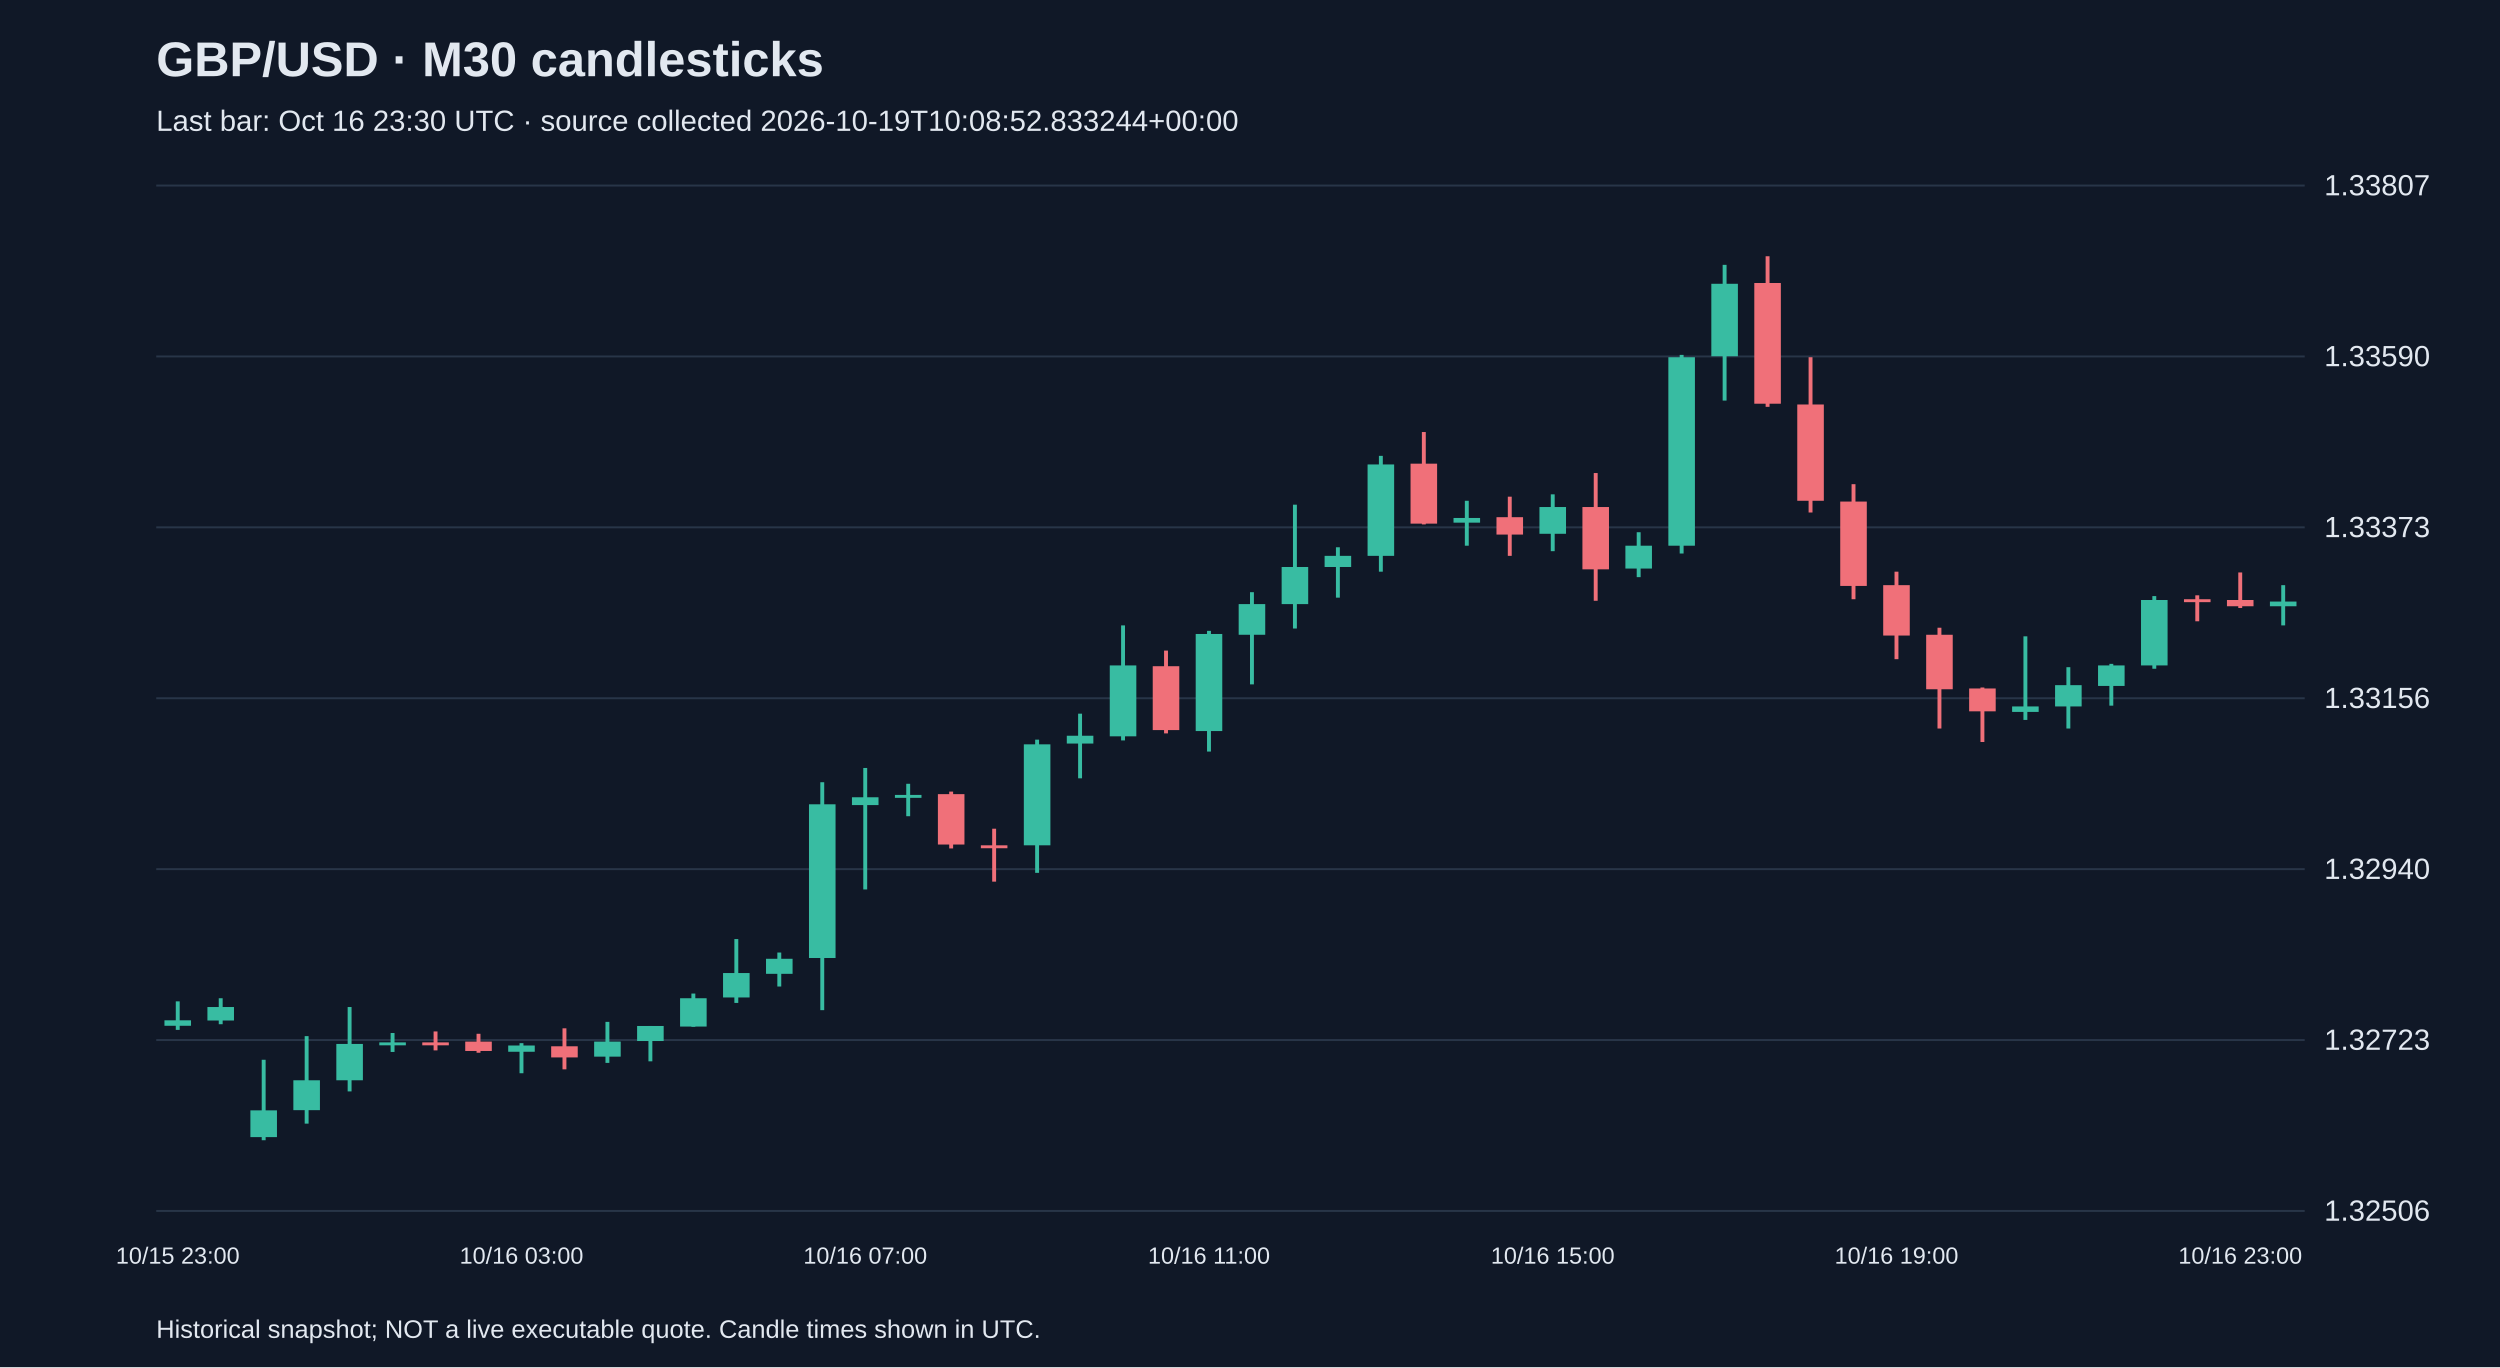
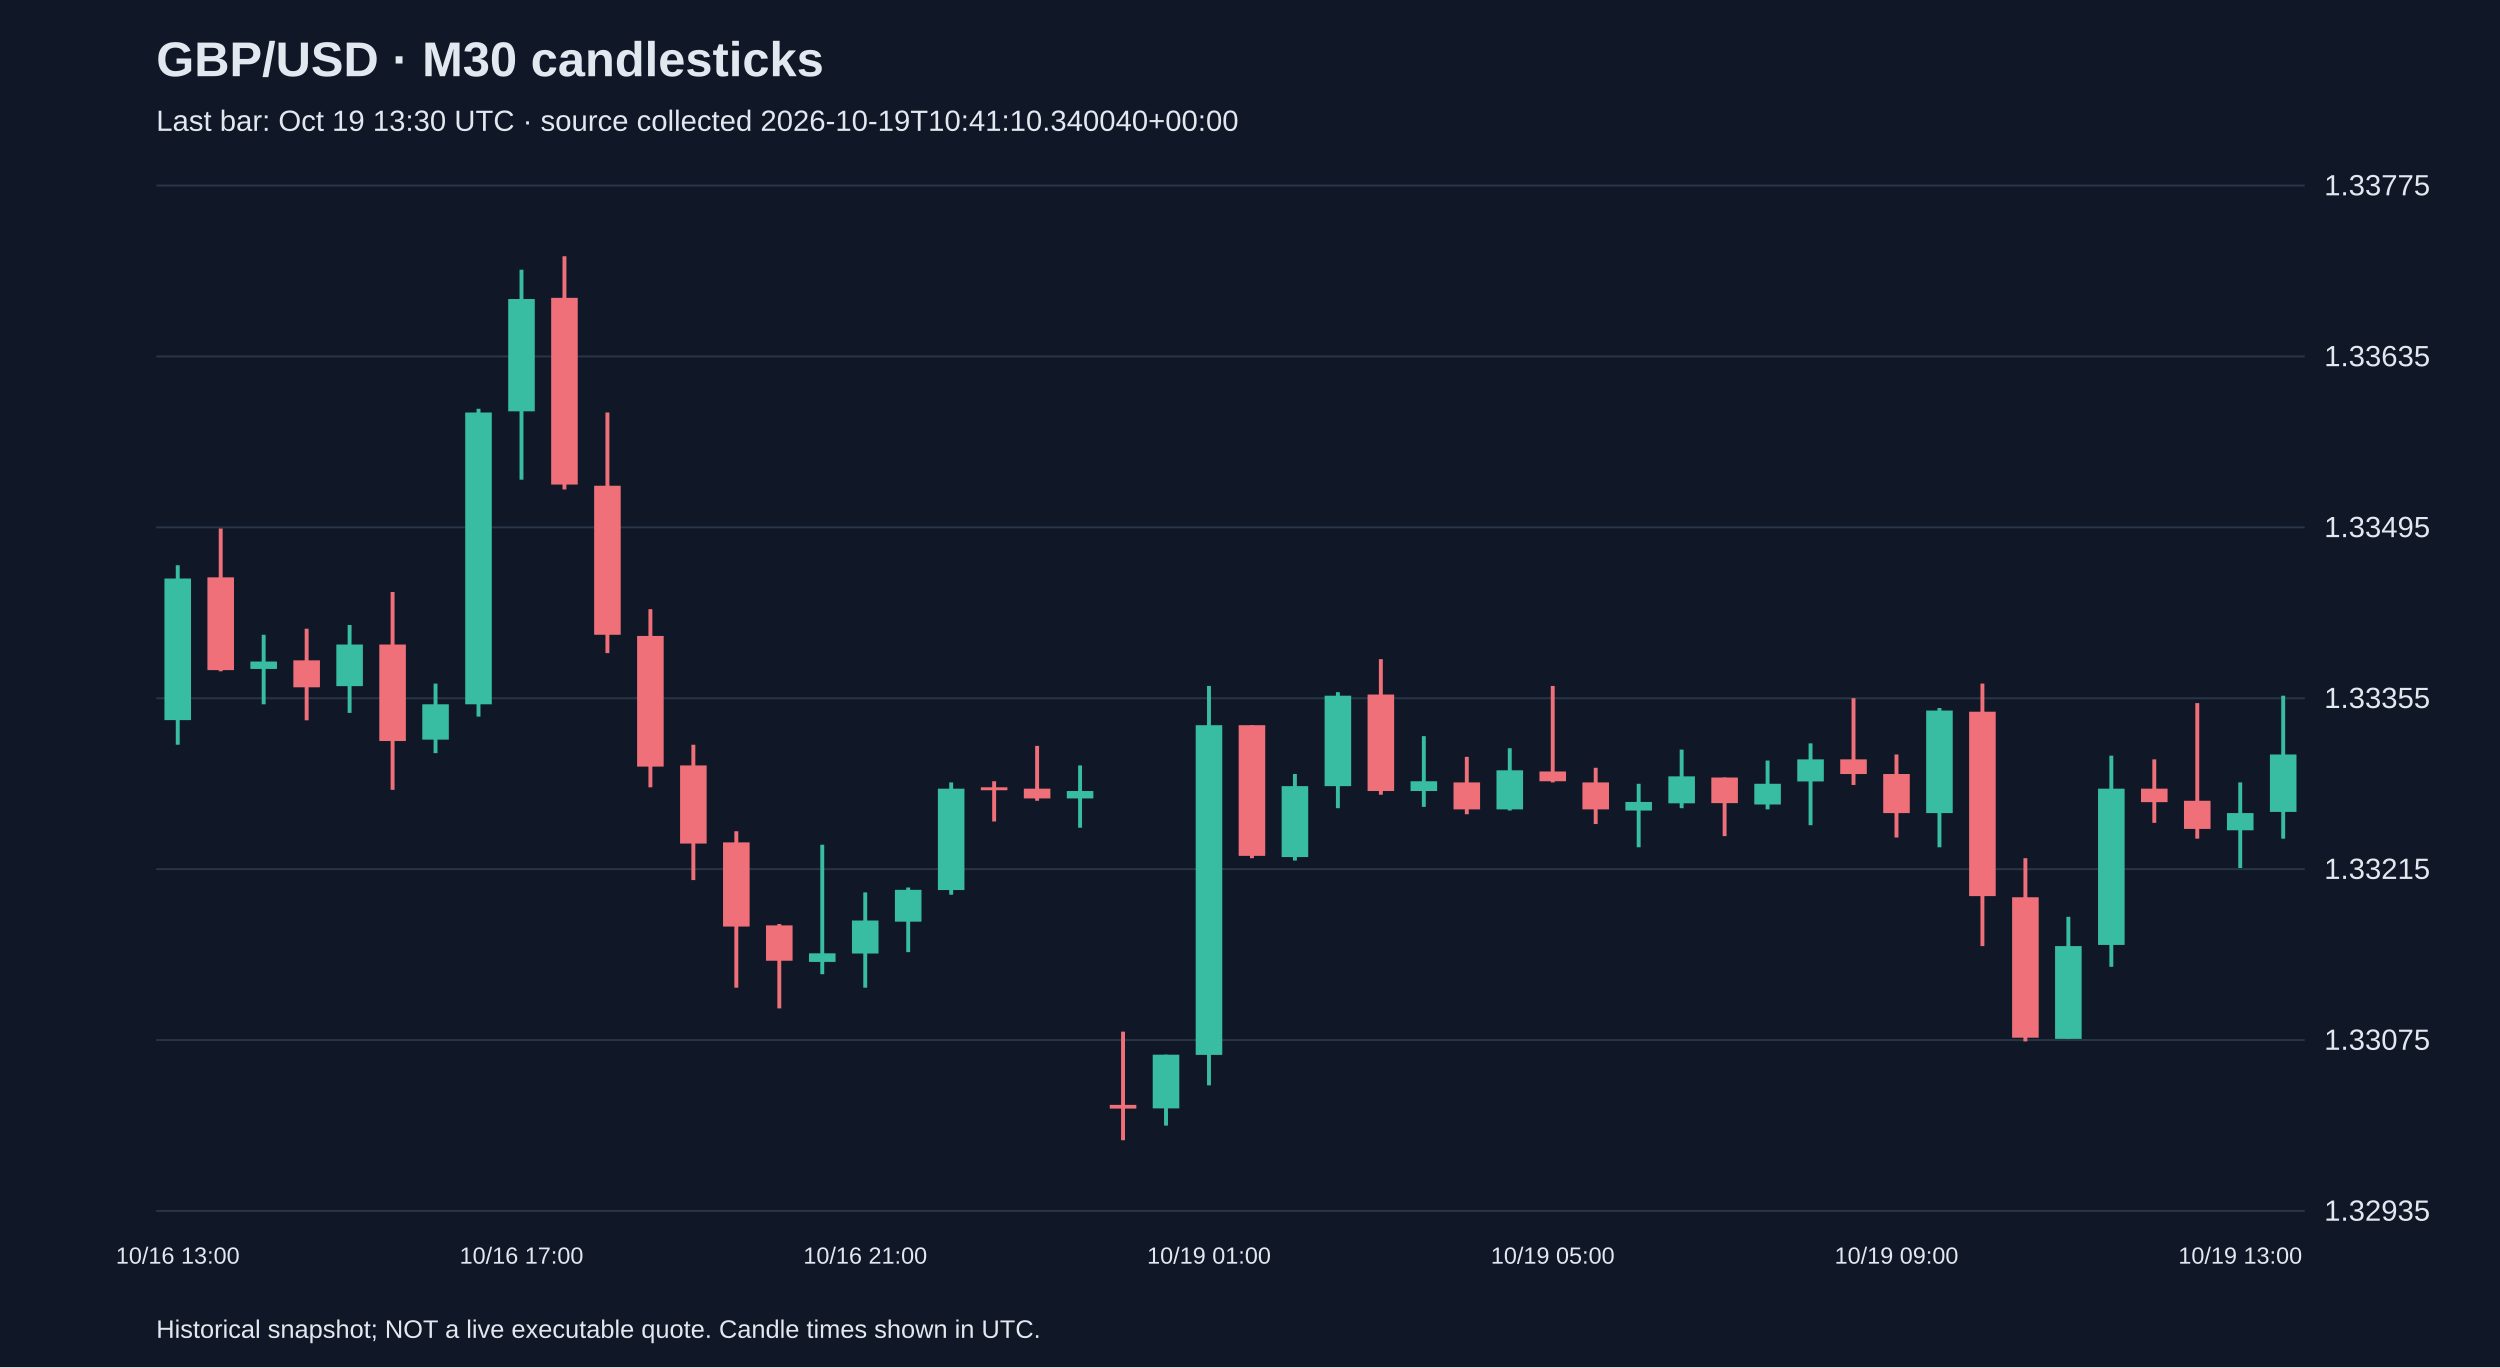
<svg xmlns="http://www.w3.org/2000/svg" viewBox="0 0 1280 700">
  <rect width="100%" height="100%" fill="#101827" />
  <style>text{font-family:Arial,sans-serif;fill:#e2e8f0}</style>
  <text x="80" y="39" font-size="25" font-weight="bold">GBP/USD · M30 candlesticks</text>
-   <text x="80" y="67" font-size="15" fill="#a6b1c5">Last bar: Oct 16 23:30 UTC · source collected 2026-10-19T10:08:52.833244+00:00</text>
+   <text x="80" y="67" font-size="15" fill="#a6b1c5">Last bar: Oct 19 13:30 UTC · source collected 2026-10-19T10:41:10.340040+00:00</text>
  <line x1="80" y1="620.0" x2="1180" y2="620.0" stroke="#283548" />
-   <text x="1190" y="625.0" font-size="15">1.32506</text>
+   <text x="1190" y="625.0" font-size="15">1.32935</text>
  <line x1="80" y1="532.5" x2="1180" y2="532.5" stroke="#283548" />
-   <text x="1190" y="537.5" font-size="15">1.32723</text>
+   <text x="1190" y="537.5" font-size="15">1.33075</text>
  <line x1="80" y1="445.0" x2="1180" y2="445.0" stroke="#283548" />
-   <text x="1190" y="450.0" font-size="15">1.32940</text>
+   <text x="1190" y="450.0" font-size="15">1.33215</text>
  <line x1="80" y1="357.5" x2="1180" y2="357.5" stroke="#283548" />
-   <text x="1190" y="362.5" font-size="15">1.33156</text>
+   <text x="1190" y="362.5" font-size="15">1.33355</text>
  <line x1="80" y1="270.0" x2="1180" y2="270.0" stroke="#283548" />
-   <text x="1190" y="275.0" font-size="15">1.33373</text>
+   <text x="1190" y="275.0" font-size="15">1.33495</text>
  <line x1="80" y1="182.5" x2="1180" y2="182.5" stroke="#283548" />
-   <text x="1190" y="187.5" font-size="15">1.33590</text>
+   <text x="1190" y="187.5" font-size="15">1.33635</text>
  <line x1="80" y1="95.0" x2="1180" y2="95.0" stroke="#283548" />
-   <text x="1190" y="100.0" font-size="15">1.33807</text>
-   <line x1="91.0" y1="512.7" x2="91.0" y2="527.3" stroke="#38bca2" stroke-width="2" />
-   <rect x="84.2" y="522.4" width="13.6" height="2.8" fill="#38bca2" />
-   <text x="91.0" y="647" text-anchor="middle" font-size="12">10/15 23:00</text>
-   <line x1="113.0" y1="511.1" x2="113.0" y2="524.4" stroke="#38bca2" stroke-width="2" />
-   <rect x="106.2" y="515.6" width="13.6" height="6.9" fill="#38bca2" />
-   <line x1="135.0" y1="542.6" x2="135.0" y2="583.8" stroke="#38bca2" stroke-width="2" />
-   <rect x="128.2" y="568.5" width="13.6" height="13.7" fill="#38bca2" />
-   <line x1="157.0" y1="530.5" x2="157.0" y2="575.3" stroke="#38bca2" stroke-width="2" />
-   <rect x="150.2" y="553.1" width="13.6" height="15.3" fill="#38bca2" />
-   <line x1="179.0" y1="515.6" x2="179.0" y2="558.8" stroke="#38bca2" stroke-width="2" />
-   <rect x="172.2" y="534.5" width="13.6" height="18.6" fill="#38bca2" />
-   <line x1="201.0" y1="528.9" x2="201.0" y2="538.6" stroke="#38bca2" stroke-width="2" />
-   <rect x="194.2" y="533.7" width="13.6" height="1.5" fill="#38bca2" />
-   <line x1="223.0" y1="528.1" x2="223.0" y2="537.8" stroke="#f07079" stroke-width="2" />
-   <rect x="216.2" y="533.7" width="13.6" height="1.5" fill="#f07079" />
-   <line x1="245.0" y1="529.3" x2="245.0" y2="539.0" stroke="#f07079" stroke-width="2" />
-   <rect x="238.2" y="533.3" width="13.6" height="4.8" fill="#f07079" />
-   <line x1="267.0" y1="534.1" x2="267.0" y2="549.5" stroke="#38bca2" stroke-width="2" />
-   <rect x="260.2" y="535.3" width="13.6" height="3.2" fill="#38bca2" />
-   <text x="267.0" y="647" text-anchor="middle" font-size="12">10/16 03:00</text>
-   <line x1="289.0" y1="526.5" x2="289.0" y2="547.5" stroke="#f07079" stroke-width="2" />
-   <rect x="282.2" y="535.7" width="13.6" height="5.7" fill="#f07079" />
-   <line x1="311.0" y1="523.2" x2="311.0" y2="544.2" stroke="#38bca2" stroke-width="2" />
-   <rect x="304.2" y="533.3" width="13.6" height="7.7" fill="#38bca2" />
-   <line x1="333.0" y1="525.3" x2="333.0" y2="543.4" stroke="#38bca2" stroke-width="2" />
-   <rect x="326.2" y="525.3" width="13.6" height="7.7" fill="#38bca2" />
-   <line x1="355.0" y1="508.7" x2="355.0" y2="525.7" stroke="#38bca2" stroke-width="2" />
-   <rect x="348.2" y="511.1" width="13.6" height="14.5" fill="#38bca2" />
-   <line x1="377.0" y1="480.8" x2="377.0" y2="513.5" stroke="#38bca2" stroke-width="2" />
-   <rect x="370.2" y="498.2" width="13.6" height="12.5" fill="#38bca2" />
-   <line x1="399.0" y1="487.7" x2="399.0" y2="505.1" stroke="#38bca2" stroke-width="2" />
-   <rect x="392.2" y="490.9" width="13.6" height="7.7" fill="#38bca2" />
-   <line x1="421.0" y1="400.5" x2="421.0" y2="517.2" stroke="#38bca2" stroke-width="2" />
-   <rect x="414.2" y="411.8" width="13.6" height="78.7" fill="#38bca2" />
-   <line x1="443.0" y1="393.2" x2="443.0" y2="455.4" stroke="#38bca2" stroke-width="2" />
-   <rect x="436.2" y="408.2" width="13.6" height="4.0" fill="#38bca2" />
-   <text x="443.0" y="647" text-anchor="middle" font-size="12">10/16 07:00</text>
-   <line x1="465.0" y1="401.3" x2="465.0" y2="417.9" stroke="#38bca2" stroke-width="2" />
-   <rect x="458.2" y="407.0" width="13.6" height="1.5" fill="#38bca2" />
-   <line x1="487.0" y1="405.3" x2="487.0" y2="434.4" stroke="#f07079" stroke-width="2" />
-   <rect x="480.2" y="406.6" width="13.6" height="25.8" fill="#f07079" />
-   <line x1="509.0" y1="424.3" x2="509.0" y2="451.4" stroke="#f07079" stroke-width="2" />
-   <rect x="502.2" y="432.8" width="13.6" height="1.5" fill="#f07079" />
-   <line x1="531.0" y1="378.7" x2="531.0" y2="446.9" stroke="#38bca2" stroke-width="2" />
-   <rect x="524.2" y="381.1" width="13.6" height="51.7" fill="#38bca2" />
-   <line x1="553.0" y1="365.4" x2="553.0" y2="398.5" stroke="#38bca2" stroke-width="2" />
-   <rect x="546.2" y="376.7" width="13.6" height="4.0" fill="#38bca2" />
-   <line x1="575.0" y1="320.2" x2="575.0" y2="379.1" stroke="#38bca2" stroke-width="2" />
-   <rect x="568.2" y="340.7" width="13.6" height="36.3" fill="#38bca2" />
-   <line x1="597.0" y1="333.1" x2="597.0" y2="375.5" stroke="#f07079" stroke-width="2" />
-   <rect x="590.2" y="341.1" width="13.6" height="32.7" fill="#f07079" />
-   <line x1="619.0" y1="323.0" x2="619.0" y2="384.8" stroke="#38bca2" stroke-width="2" />
-   <rect x="612.2" y="324.6" width="13.6" height="49.7" fill="#38bca2" />
-   <text x="619.0" y="647" text-anchor="middle" font-size="12">10/16 11:00</text>
-   <line x1="641.0" y1="303.2" x2="641.0" y2="350.4" stroke="#38bca2" stroke-width="2" />
-   <rect x="634.2" y="309.3" width="13.6" height="15.7" fill="#38bca2" />
-   <line x1="663.0" y1="258.4" x2="663.0" y2="321.8" stroke="#38bca2" stroke-width="2" />
-   <rect x="656.2" y="290.3" width="13.6" height="19.0" fill="#38bca2" />
-   <line x1="685.0" y1="280.2" x2="685.0" y2="306.0" stroke="#38bca2" stroke-width="2" />
-   <rect x="678.2" y="284.6" width="13.6" height="5.7" fill="#38bca2" />
-   <line x1="707.0" y1="233.4" x2="707.0" y2="292.7" stroke="#38bca2" stroke-width="2" />
-   <rect x="700.2" y="237.8" width="13.6" height="46.8" fill="#38bca2" />
-   <line x1="729.0" y1="221.2" x2="729.0" y2="268.5" stroke="#f07079" stroke-width="2" />
-   <rect x="722.2" y="237.4" width="13.6" height="30.7" fill="#f07079" />
-   <line x1="751.0" y1="256.4" x2="751.0" y2="279.4" stroke="#38bca2" stroke-width="2" />
-   <rect x="744.2" y="265.2" width="13.6" height="2.4" fill="#38bca2" />
-   <line x1="773.0" y1="254.3" x2="773.0" y2="284.6" stroke="#f07079" stroke-width="2" />
-   <rect x="766.2" y="264.8" width="13.6" height="8.9" fill="#f07079" />
-   <line x1="795.0" y1="253.1" x2="795.0" y2="282.2" stroke="#38bca2" stroke-width="2" />
-   <rect x="788.2" y="259.6" width="13.6" height="13.7" fill="#38bca2" />
-   <text x="795.0" y="647" text-anchor="middle" font-size="12">10/16 15:00</text>
-   <line x1="817.0" y1="242.2" x2="817.0" y2="307.6" stroke="#f07079" stroke-width="2" />
-   <rect x="810.2" y="259.6" width="13.6" height="31.9" fill="#f07079" />
-   <line x1="839.0" y1="272.5" x2="839.0" y2="295.5" stroke="#38bca2" stroke-width="2" />
-   <rect x="832.2" y="279.4" width="13.6" height="11.7" fill="#38bca2" />
-   <line x1="861.0" y1="181.7" x2="861.0" y2="283.4" stroke="#38bca2" stroke-width="2" />
-   <rect x="854.2" y="182.9" width="13.6" height="96.5" fill="#38bca2" />
-   <line x1="883.0" y1="135.6" x2="883.0" y2="205.1" stroke="#38bca2" stroke-width="2" />
-   <rect x="876.2" y="145.3" width="13.6" height="37.1" fill="#38bca2" />
-   <line x1="905.0" y1="131.2" x2="905.0" y2="208.3" stroke="#f07079" stroke-width="2" />
-   <rect x="898.2" y="144.9" width="13.6" height="61.8" fill="#f07079" />
-   <line x1="927.0" y1="182.9" x2="927.0" y2="262.4" stroke="#f07079" stroke-width="2" />
-   <rect x="920.2" y="207.1" width="13.6" height="49.3" fill="#f07079" />
-   <line x1="949.0" y1="247.9" x2="949.0" y2="306.8" stroke="#f07079" stroke-width="2" />
-   <rect x="942.2" y="256.8" width="13.6" height="43.2" fill="#f07079" />
-   <line x1="971.0" y1="292.7" x2="971.0" y2="337.5" stroke="#f07079" stroke-width="2" />
-   <rect x="964.2" y="299.6" width="13.6" height="25.8" fill="#f07079" />
-   <text x="971.0" y="647" text-anchor="middle" font-size="12">10/16 19:00</text>
-   <line x1="993.0" y1="321.4" x2="993.0" y2="373.0" stroke="#f07079" stroke-width="2" />
-   <rect x="986.2" y="325.0" width="13.6" height="27.9" fill="#f07079" />
-   <line x1="1015.0" y1="352.0" x2="1015.0" y2="379.9" stroke="#f07079" stroke-width="2" />
-   <rect x="1008.2" y="352.5" width="13.6" height="11.7" fill="#f07079" />
-   <line x1="1037.0" y1="325.8" x2="1037.0" y2="368.6" stroke="#38bca2" stroke-width="2" />
-   <rect x="1030.2" y="361.7" width="13.6" height="2.8" fill="#38bca2" />
-   <line x1="1059.0" y1="341.6" x2="1059.0" y2="373.0" stroke="#38bca2" stroke-width="2" />
-   <rect x="1052.2" y="350.8" width="13.6" height="10.9" fill="#38bca2" />
-   <line x1="1081.0" y1="339.9" x2="1081.0" y2="361.3" stroke="#38bca2" stroke-width="2" />
-   <rect x="1074.2" y="340.7" width="13.6" height="10.5" fill="#38bca2" />
-   <line x1="1103.0" y1="305.2" x2="1103.0" y2="342.4" stroke="#38bca2" stroke-width="2" />
-   <rect x="1096.2" y="307.2" width="13.6" height="33.5" fill="#38bca2" />
-   <line x1="1125.0" y1="304.8" x2="1125.0" y2="318.1" stroke="#f07079" stroke-width="2" />
-   <rect x="1118.2" y="306.8" width="13.6" height="1.5" fill="#f07079" />
-   <line x1="1147.0" y1="293.1" x2="1147.0" y2="311.3" stroke="#f07079" stroke-width="2" />
-   <rect x="1140.2" y="307.2" width="13.6" height="3.2" fill="#f07079" />
-   <text x="1147.0" y="647" text-anchor="middle" font-size="12">10/16 23:00</text>
-   <line x1="1169.0" y1="299.6" x2="1169.0" y2="320.2" stroke="#38bca2" stroke-width="2" />
-   <rect x="1162.2" y="308.0" width="13.6" height="2.4" fill="#38bca2" />
+   <text x="1190" y="100.0" font-size="15">1.33775</text>
+   <line x1="91.0" y1="289.4" x2="91.0" y2="381.3" stroke="#38bca2" stroke-width="2" />
+   <rect x="84.2" y="296.2" width="13.6" height="72.5" fill="#38bca2" />
+   <text x="91.0" y="647" text-anchor="middle" font-size="12">10/16 13:00</text>
+   <line x1="113.0" y1="270.6" x2="113.0" y2="343.7" stroke="#f07079" stroke-width="2" />
+   <rect x="106.2" y="295.6" width="13.6" height="47.5" fill="#f07079" />
+   <line x1="135.0" y1="325.0" x2="135.0" y2="360.6" stroke="#38bca2" stroke-width="2" />
+   <rect x="128.2" y="338.7" width="13.6" height="3.8" fill="#38bca2" />
+   <line x1="157.0" y1="321.9" x2="157.0" y2="368.8" stroke="#f07079" stroke-width="2" />
+   <rect x="150.2" y="338.1" width="13.6" height="13.8" fill="#f07079" />
+   <line x1="179.0" y1="320.0" x2="179.0" y2="365.0" stroke="#38bca2" stroke-width="2" />
+   <rect x="172.2" y="330.0" width="13.6" height="21.3" fill="#38bca2" />
+   <line x1="201.0" y1="303.1" x2="201.0" y2="404.4" stroke="#f07079" stroke-width="2" />
+   <rect x="194.2" y="330.0" width="13.6" height="49.4" fill="#f07079" />
+   <line x1="223.0" y1="350.0" x2="223.0" y2="385.6" stroke="#38bca2" stroke-width="2" />
+   <rect x="216.2" y="360.6" width="13.6" height="18.1" fill="#38bca2" />
+   <line x1="245.0" y1="209.3" x2="245.0" y2="366.9" stroke="#38bca2" stroke-width="2" />
+   <rect x="238.2" y="211.2" width="13.6" height="149.4" fill="#38bca2" />
+   <line x1="267.0" y1="138.1" x2="267.0" y2="245.6" stroke="#38bca2" stroke-width="2" />
+   <rect x="260.2" y="153.1" width="13.6" height="57.5" fill="#38bca2" />
+   <text x="267.0" y="647" text-anchor="middle" font-size="12">10/16 17:00</text>
+   <line x1="289.0" y1="131.2" x2="289.0" y2="250.6" stroke="#f07079" stroke-width="2" />
+   <rect x="282.2" y="152.5" width="13.6" height="95.6" fill="#f07079" />
+   <line x1="311.0" y1="211.2" x2="311.0" y2="334.4" stroke="#f07079" stroke-width="2" />
+   <rect x="304.2" y="248.7" width="13.6" height="76.3" fill="#f07079" />
+   <line x1="333.0" y1="311.9" x2="333.0" y2="403.1" stroke="#f07079" stroke-width="2" />
+   <rect x="326.2" y="325.6" width="13.6" height="66.9" fill="#f07079" />
+   <line x1="355.0" y1="381.3" x2="355.0" y2="450.6" stroke="#f07079" stroke-width="2" />
+   <rect x="348.2" y="391.9" width="13.6" height="40.0" fill="#f07079" />
+   <line x1="377.0" y1="425.6" x2="377.0" y2="505.7" stroke="#f07079" stroke-width="2" />
+   <rect x="370.2" y="431.3" width="13.6" height="43.1" fill="#f07079" />
+   <line x1="399.0" y1="473.1" x2="399.0" y2="516.3" stroke="#f07079" stroke-width="2" />
+   <rect x="392.2" y="473.8" width="13.6" height="18.1" fill="#f07079" />
+   <line x1="421.0" y1="432.5" x2="421.0" y2="498.8" stroke="#38bca2" stroke-width="2" />
+   <rect x="414.2" y="488.1" width="13.6" height="4.4" fill="#38bca2" />
+   <line x1="443.0" y1="456.9" x2="443.0" y2="505.7" stroke="#38bca2" stroke-width="2" />
+   <rect x="436.2" y="471.3" width="13.6" height="16.9" fill="#38bca2" />
+   <text x="443.0" y="647" text-anchor="middle" font-size="12">10/16 21:00</text>
+   <line x1="465.0" y1="454.4" x2="465.0" y2="487.5" stroke="#38bca2" stroke-width="2" />
+   <rect x="458.2" y="455.6" width="13.6" height="16.3" fill="#38bca2" />
+   <line x1="487.0" y1="400.6" x2="487.0" y2="458.1" stroke="#38bca2" stroke-width="2" />
+   <rect x="480.2" y="403.8" width="13.6" height="51.9" fill="#38bca2" />
+   <line x1="509.0" y1="400.0" x2="509.0" y2="420.6" stroke="#f07079" stroke-width="2" />
+   <rect x="502.2" y="403.1" width="13.6" height="1.5" fill="#f07079" />
+   <line x1="531.0" y1="381.9" x2="531.0" y2="410.0" stroke="#f07079" stroke-width="2" />
+   <rect x="524.2" y="403.8" width="13.6" height="5.0" fill="#f07079" />
+   <line x1="553.0" y1="391.9" x2="553.0" y2="423.8" stroke="#38bca2" stroke-width="2" />
+   <rect x="546.2" y="405.0" width="13.6" height="3.8" fill="#38bca2" />
+   <line x1="575.0" y1="528.2" x2="575.0" y2="583.8" stroke="#f07079" stroke-width="2" />
+   <rect x="568.2" y="565.7" width="13.6" height="1.9" fill="#f07079" />
+   <line x1="597.0" y1="540.0" x2="597.0" y2="576.3" stroke="#38bca2" stroke-width="2" />
+   <rect x="590.2" y="540.0" width="13.6" height="27.5" fill="#38bca2" />
+   <line x1="619.0" y1="351.2" x2="619.0" y2="555.7" stroke="#38bca2" stroke-width="2" />
+   <rect x="612.2" y="371.3" width="13.6" height="168.8" fill="#38bca2" />
+   <text x="619.0" y="647" text-anchor="middle" font-size="12">10/19 01:00</text>
+   <line x1="641.0" y1="371.3" x2="641.0" y2="439.4" stroke="#f07079" stroke-width="2" />
+   <rect x="634.2" y="371.3" width="13.6" height="66.9" fill="#f07079" />
+   <line x1="663.0" y1="396.3" x2="663.0" y2="440.6" stroke="#38bca2" stroke-width="2" />
+   <rect x="656.2" y="402.5" width="13.6" height="36.3" fill="#38bca2" />
+   <line x1="685.0" y1="354.4" x2="685.0" y2="413.8" stroke="#38bca2" stroke-width="2" />
+   <rect x="678.2" y="356.2" width="13.6" height="46.3" fill="#38bca2" />
+   <line x1="707.0" y1="337.5" x2="707.0" y2="406.9" stroke="#f07079" stroke-width="2" />
+   <rect x="700.2" y="355.6" width="13.6" height="49.4" fill="#f07079" />
+   <line x1="729.0" y1="376.9" x2="729.0" y2="413.1" stroke="#38bca2" stroke-width="2" />
+   <rect x="722.2" y="400.0" width="13.6" height="5.0" fill="#38bca2" />
+   <line x1="751.0" y1="387.5" x2="751.0" y2="416.9" stroke="#f07079" stroke-width="2" />
+   <rect x="744.2" y="400.6" width="13.6" height="13.8" fill="#f07079" />
+   <line x1="773.0" y1="383.1" x2="773.0" y2="415.0" stroke="#38bca2" stroke-width="2" />
+   <rect x="766.2" y="394.4" width="13.6" height="20.0" fill="#38bca2" />
+   <line x1="795.0" y1="351.2" x2="795.0" y2="400.6" stroke="#f07079" stroke-width="2" />
+   <rect x="788.2" y="395.0" width="13.6" height="5.0" fill="#f07079" />
+   <text x="795.0" y="647" text-anchor="middle" font-size="12">10/19 05:00</text>
+   <line x1="817.0" y1="393.1" x2="817.0" y2="421.9" stroke="#f07079" stroke-width="2" />
+   <rect x="810.2" y="400.6" width="13.6" height="13.8" fill="#f07079" />
+   <line x1="839.0" y1="401.3" x2="839.0" y2="433.8" stroke="#38bca2" stroke-width="2" />
+   <rect x="832.2" y="410.6" width="13.6" height="4.4" fill="#38bca2" />
+   <line x1="861.0" y1="383.8" x2="861.0" y2="413.8" stroke="#38bca2" stroke-width="2" />
+   <rect x="854.2" y="397.5" width="13.6" height="13.8" fill="#38bca2" />
+   <line x1="883.0" y1="398.1" x2="883.0" y2="428.1" stroke="#f07079" stroke-width="2" />
+   <rect x="876.2" y="398.1" width="13.6" height="13.1" fill="#f07079" />
+   <line x1="905.0" y1="389.4" x2="905.0" y2="414.4" stroke="#38bca2" stroke-width="2" />
+   <rect x="898.2" y="401.3" width="13.6" height="10.6" fill="#38bca2" />
+   <line x1="927.0" y1="380.6" x2="927.0" y2="422.5" stroke="#38bca2" stroke-width="2" />
+   <rect x="920.2" y="388.8" width="13.6" height="11.3" fill="#38bca2" />
+   <line x1="949.0" y1="357.5" x2="949.0" y2="401.9" stroke="#f07079" stroke-width="2" />
+   <rect x="942.2" y="388.8" width="13.6" height="7.5" fill="#f07079" />
+   <line x1="971.0" y1="386.3" x2="971.0" y2="428.8" stroke="#f07079" stroke-width="2" />
+   <rect x="964.2" y="396.3" width="13.6" height="20.0" fill="#f07079" />
+   <text x="971.0" y="647" text-anchor="middle" font-size="12">10/19 09:00</text>
+   <line x1="993.0" y1="362.5" x2="993.0" y2="433.8" stroke="#38bca2" stroke-width="2" />
+   <rect x="986.2" y="363.8" width="13.6" height="52.5" fill="#38bca2" />
+   <line x1="1015.0" y1="350.0" x2="1015.0" y2="484.4" stroke="#f07079" stroke-width="2" />
+   <rect x="1008.2" y="364.4" width="13.6" height="94.4" fill="#f07079" />
+   <line x1="1037.0" y1="439.4" x2="1037.0" y2="533.2" stroke="#f07079" stroke-width="2" />
+   <rect x="1030.2" y="459.4" width="13.6" height="71.9" fill="#f07079" />
+   <line x1="1059.0" y1="469.4" x2="1059.0" y2="531.9" stroke="#38bca2" stroke-width="2" />
+   <rect x="1052.2" y="484.4" width="13.6" height="47.5" fill="#38bca2" />
+   <line x1="1081.0" y1="386.9" x2="1081.0" y2="495.0" stroke="#38bca2" stroke-width="2" />
+   <rect x="1074.2" y="403.8" width="13.6" height="80.0" fill="#38bca2" />
+   <line x1="1103.0" y1="388.8" x2="1103.0" y2="421.3" stroke="#f07079" stroke-width="2" />
+   <rect x="1096.2" y="403.8" width="13.6" height="6.9" fill="#f07079" />
+   <line x1="1125.0" y1="360.0" x2="1125.0" y2="429.4" stroke="#f07079" stroke-width="2" />
+   <rect x="1118.2" y="410.0" width="13.6" height="14.4" fill="#f07079" />
+   <line x1="1147.0" y1="400.6" x2="1147.0" y2="444.4" stroke="#38bca2" stroke-width="2" />
+   <rect x="1140.2" y="416.3" width="13.6" height="8.8" fill="#38bca2" />
+   <text x="1147.0" y="647" text-anchor="middle" font-size="12">10/19 13:00</text>
+   <line x1="1169.0" y1="356.2" x2="1169.0" y2="429.4" stroke="#38bca2" stroke-width="2" />
+   <rect x="1162.2" y="386.3" width="13.6" height="29.4" fill="#38bca2" />
  <text x="80" y="685" font-size="13">Historical snapshot; NOT a live executable quote. Candle times shown in UTC.</text>
</svg>
